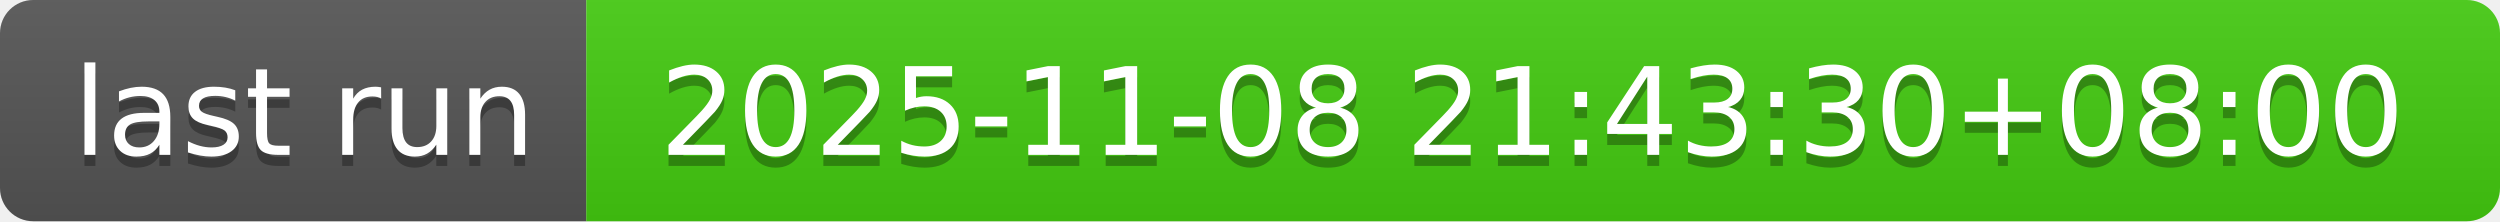
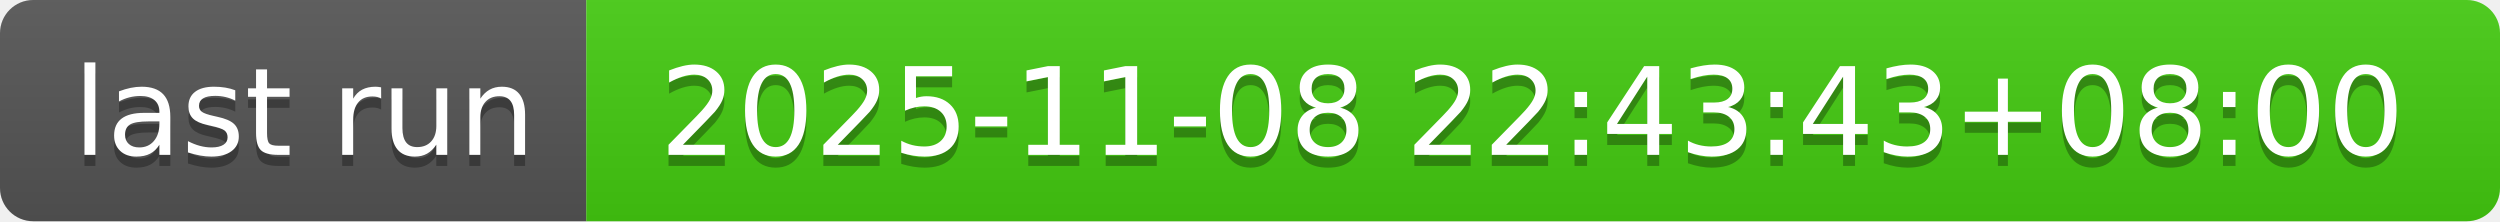
- <svg xmlns="http://www.w3.org/2000/svg" width="226" height="20" role="img" aria-label="last run: 2025-11-08 21:43:30+08:00">
+ <svg xmlns="http://www.w3.org/2000/svg" width="226" height="20" role="img" aria-label="last run: 2025-11-08 22:43:43+08:00">
  <linearGradient id="s" x2="0" y2="100%">
    <stop offset="0" stop-color="#bbb" stop-opacity=".1" />
    <stop offset="1" stop-opacity=".1" />
  </linearGradient>
  <clipPath id="r">
    <rect width="226" height="20" rx="3" fill="#fff" />
  </clipPath>
  <g clip-path="url(#r)">
    <rect width="53" height="20" fill="#555" />
    <rect x="53" width="173" height="20" fill="#4c1" />
    <rect width="226" height="20" fill="url(#s)" />
  </g>
  <g fill="#fff" text-anchor="middle" font-family="Verdana,Geneva,DejaVu Sans,sans-serif" text-rendering="geometricPrecision" font-size="110">
    <text aria-hidden="true" x="275" y="150" fill="#010101" fill-opacity=".3" transform="scale(.1)" textLength="430">last run</text>
    <text x="275" y="140" transform="scale(.1)" fill="#fff" textLength="430">last run</text>
-     <text aria-hidden="true" x="1385" y="150" fill="#010101" fill-opacity=".3" transform="scale(.1)" textLength="1630">2025-11-08 21:43:30+08:00</text>
-     <text x="1385" y="140" transform="scale(.1)" fill="#fff" textLength="1630">2025-11-08 21:43:30+08:00</text>
+     <text aria-hidden="true" x="1385" y="150" fill="#010101" fill-opacity=".3" transform="scale(.1)" textLength="1630">2025-11-08 22:43:43+08:00</text>
+     <text x="1385" y="140" transform="scale(.1)" fill="#fff" textLength="1630">2025-11-08 22:43:43+08:00</text>
  </g>
</svg>
